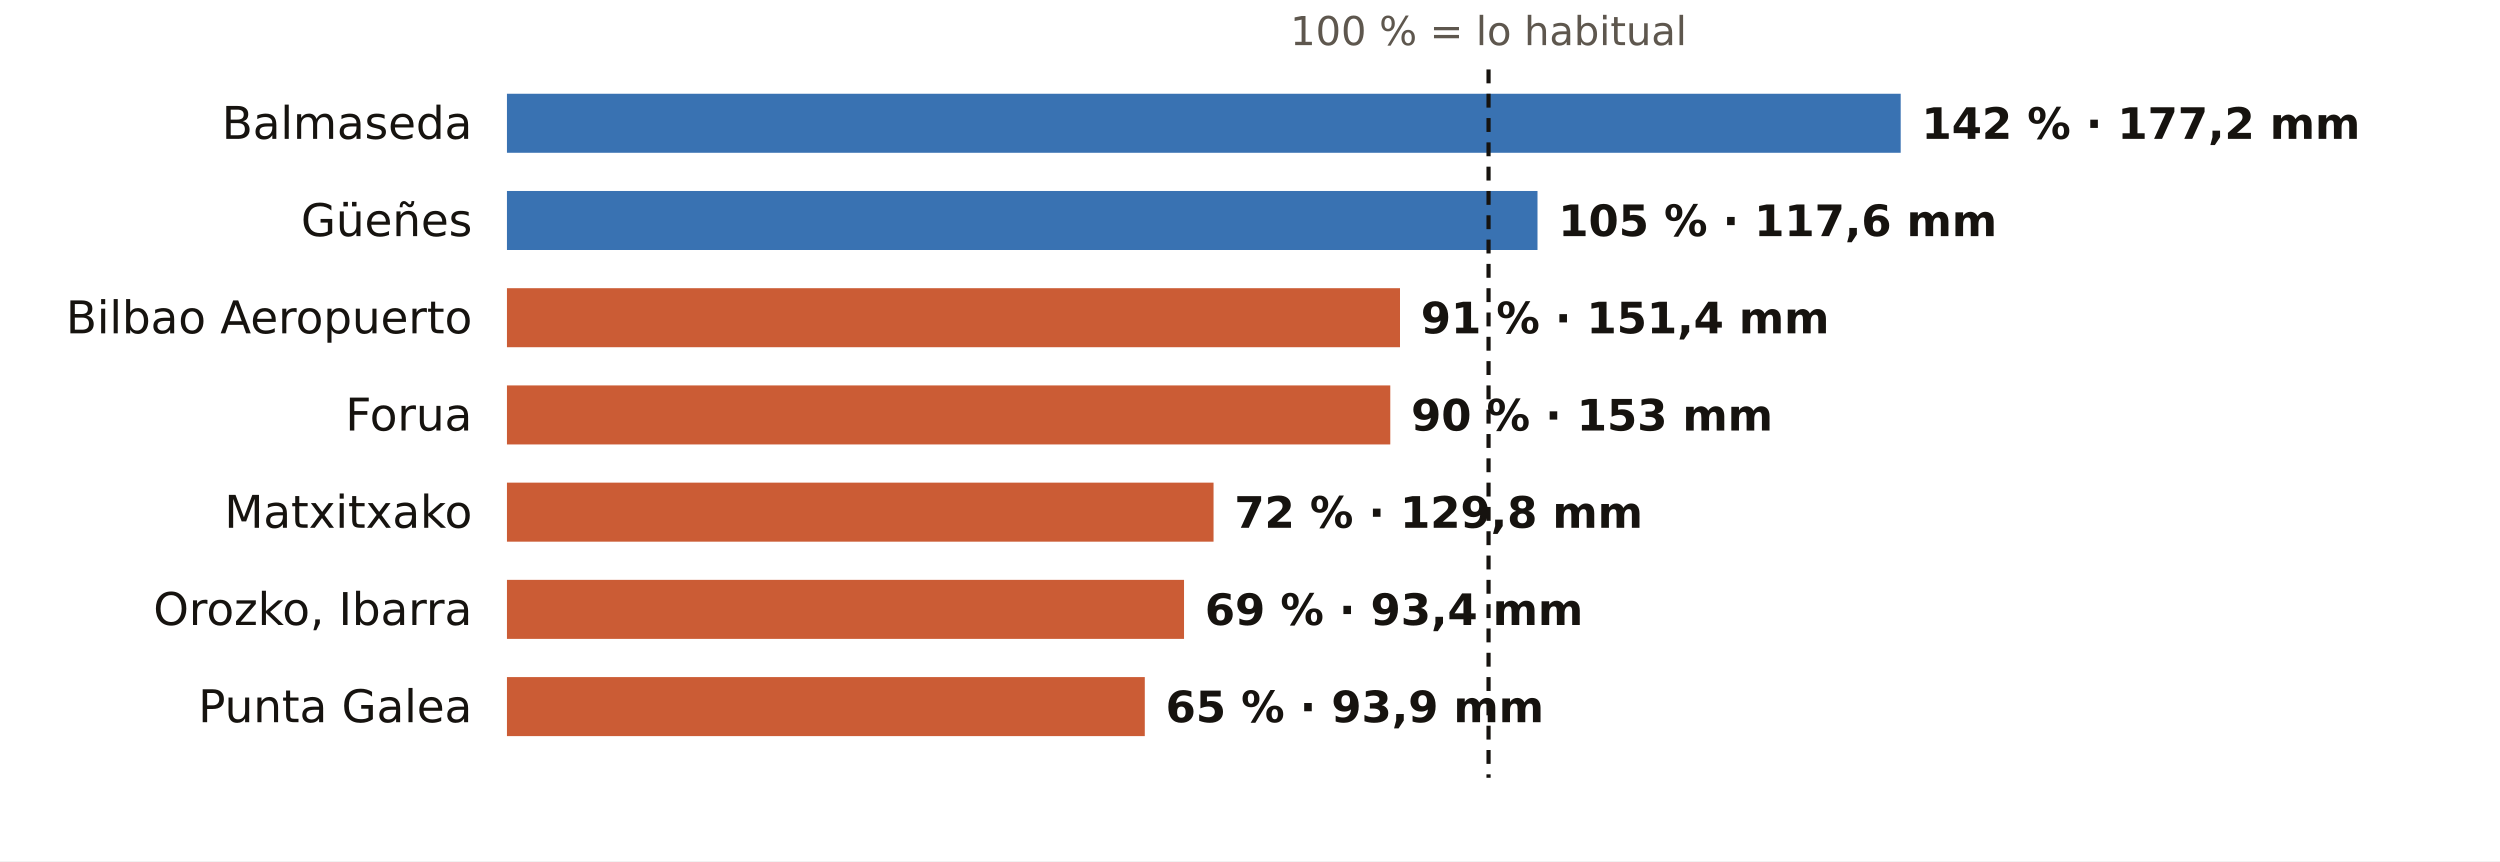
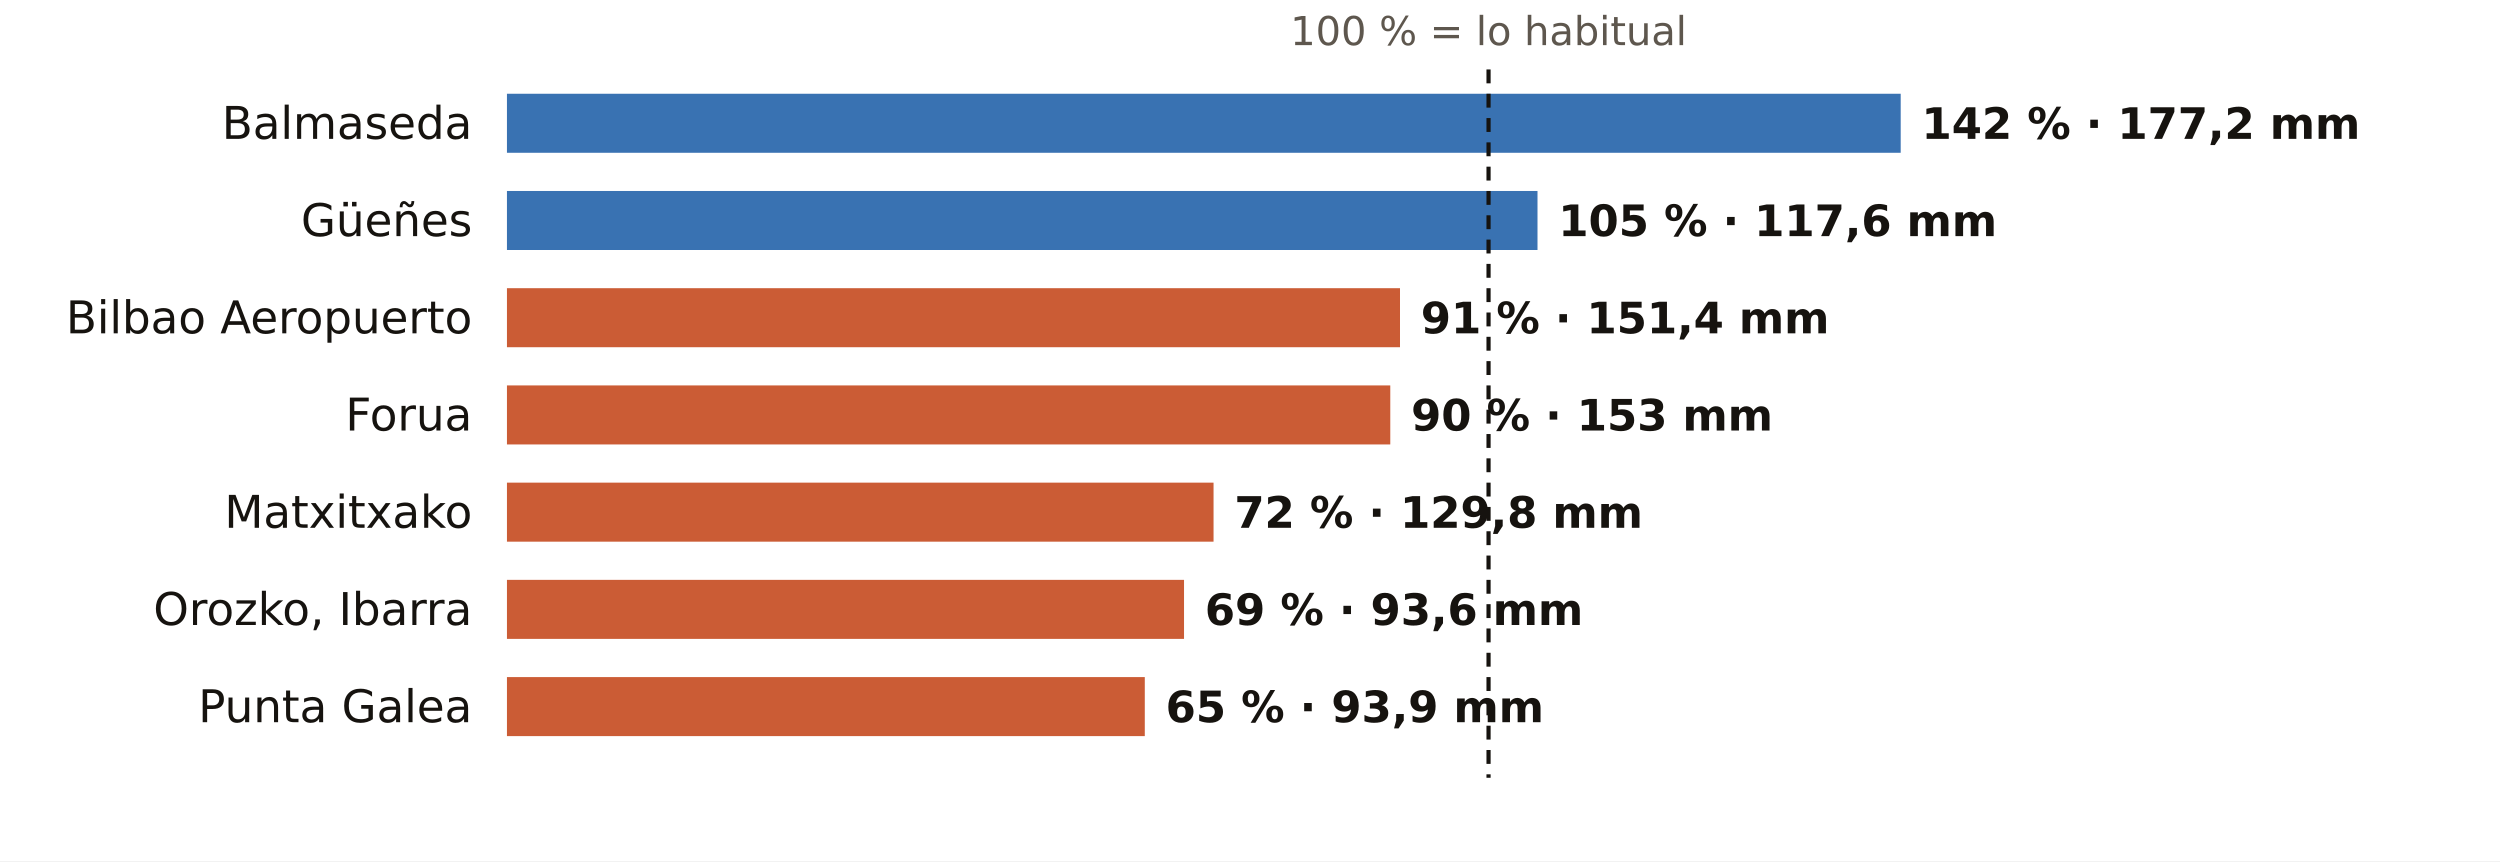
<svg xmlns="http://www.w3.org/2000/svg" viewBox="0 0 720 248" width="720" height="248" role="img" aria-label="El otoño en los pluviómetros de AEMET de Bizkaia: % de lo habitual">
  <rect width="720" height="248" fill="#FFFFFF" />
  <text x="428.7" y="13.0" font-size="11.5" fill="#5E574E" text-anchor="middle" font-weight="400" font-family="Public Sans, DejaVu Sans, Arial, sans-serif">100 % = lo habitual</text>
  <text x="136.0" y="40.0" font-size="13" fill="#16130F" text-anchor="end" font-weight="500" font-family="Public Sans, DejaVu Sans, Arial, sans-serif">Balmaseda</text>
  <rect x="146" y="27" width="401.4" height="17" fill="#1F5FA8" opacity="0.88" />
  <text x="553.4" y="40.0" font-size="12.5" fill="#16130F" text-anchor="start" font-weight="600" font-family="Public Sans, DejaVu Sans, Arial, sans-serif">142 % · 177,2 mm</text>
  <text x="136.0" y="68.0" font-size="13" fill="#16130F" text-anchor="end" font-weight="500" font-family="Public Sans, DejaVu Sans, Arial, sans-serif">Güeñes</text>
  <rect x="146" y="55" width="296.8" height="17" fill="#1F5FA8" opacity="0.88" />
  <text x="448.8" y="68.0" font-size="12.5" fill="#16130F" text-anchor="start" font-weight="600" font-family="Public Sans, DejaVu Sans, Arial, sans-serif">105 % · 117,6 mm</text>
  <text x="136.0" y="96.0" font-size="13" fill="#16130F" text-anchor="end" font-weight="500" font-family="Public Sans, DejaVu Sans, Arial, sans-serif">Bilbao Aeropuerto</text>
  <rect x="146" y="83" width="257.2" height="17" fill="#C4461A" opacity="0.88" />
  <text x="409.2" y="96.0" font-size="12.5" fill="#16130F" text-anchor="start" font-weight="600" font-family="Public Sans, DejaVu Sans, Arial, sans-serif">91 % · 151,4 mm</text>
  <text x="136.0" y="124.0" font-size="13" fill="#16130F" text-anchor="end" font-weight="500" font-family="Public Sans, DejaVu Sans, Arial, sans-serif">Forua</text>
  <rect x="146" y="111" width="254.4" height="17" fill="#C4461A" opacity="0.88" />
  <text x="406.4" y="124.0" font-size="12.5" fill="#16130F" text-anchor="start" font-weight="600" font-family="Public Sans, DejaVu Sans, Arial, sans-serif">90 % · 153 mm</text>
  <text x="136.0" y="152.0" font-size="13" fill="#16130F" text-anchor="end" font-weight="500" font-family="Public Sans, DejaVu Sans, Arial, sans-serif">Matxitxako</text>
  <rect x="146" y="139" width="203.5" height="17" fill="#C4461A" opacity="0.88" />
  <text x="355.5" y="152.0" font-size="12.5" fill="#16130F" text-anchor="start" font-weight="600" font-family="Public Sans, DejaVu Sans, Arial, sans-serif">72 % · 129,8 mm</text>
  <text x="136.0" y="180.0" font-size="13" fill="#16130F" text-anchor="end" font-weight="500" font-family="Public Sans, DejaVu Sans, Arial, sans-serif">Orozko, Ibarra</text>
  <rect x="146" y="167" width="195.0" height="17" fill="#C4461A" opacity="0.88" />
-   <text x="347.0" y="180.0" font-size="12.5" fill="#16130F" text-anchor="start" font-weight="600" font-family="Public Sans, DejaVu Sans, Arial, sans-serif">69 % · 93,4 mm</text>
+   <text x="347.0" y="180.0" font-size="12.5" fill="#16130F" text-anchor="start" font-weight="600" font-family="Public Sans, DejaVu Sans, Arial, sans-serif">69 % · 93,6 mm</text>
  <text x="136.0" y="208.0" font-size="13" fill="#16130F" text-anchor="end" font-weight="500" font-family="Public Sans, DejaVu Sans, Arial, sans-serif">Punta Galea</text>
  <rect x="146" y="195" width="183.7" height="17" fill="#C4461A" opacity="0.88" />
  <text x="335.7" y="208.0" font-size="12.5" fill="#16130F" text-anchor="start" font-weight="600" font-family="Public Sans, DejaVu Sans, Arial, sans-serif">65 % · 93,9 mm</text>
  <line x1="428.7" x2="428.7" y1="20" y2="224" stroke="#16130F" stroke-width="1.2" stroke-dasharray="4 3" />
</svg>
